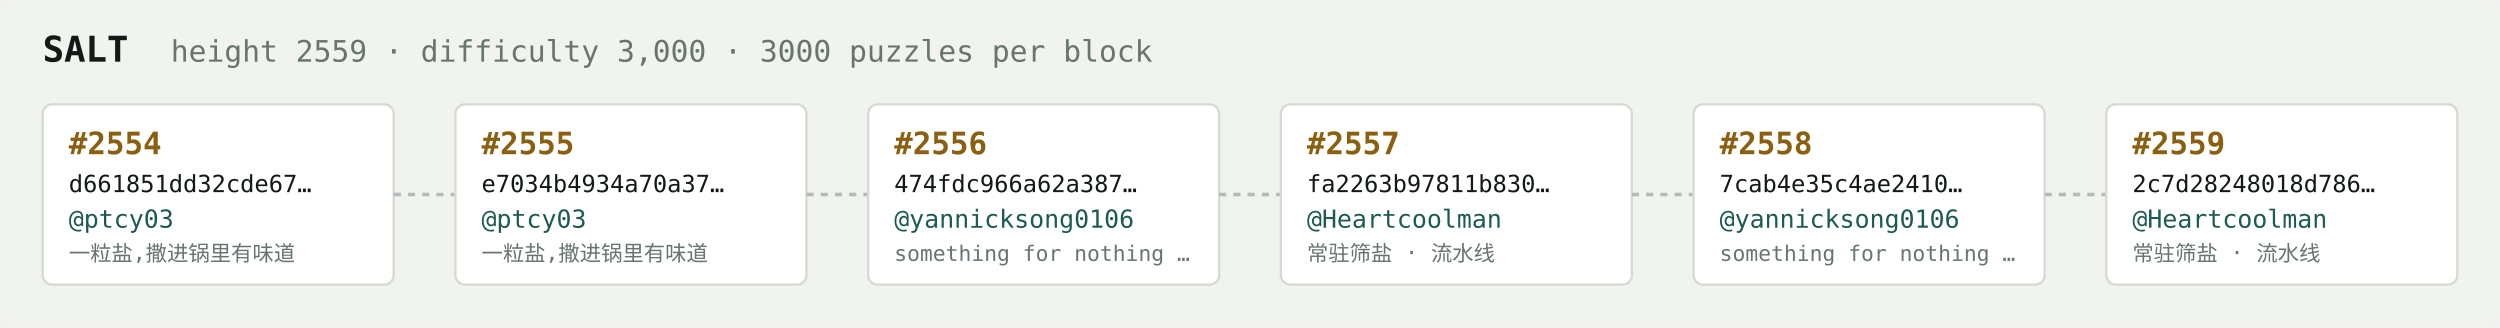
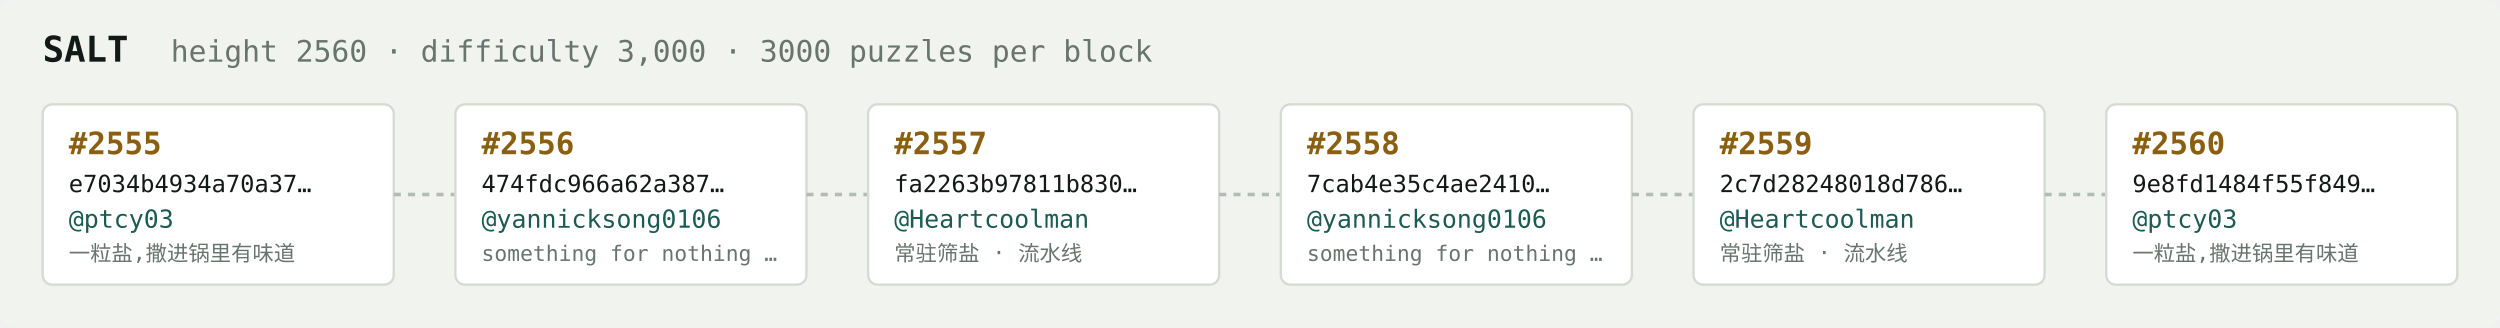
<svg xmlns="http://www.w3.org/2000/svg" width="1054" height="138" viewBox="0 0 1054 138" font-family="ui-monospace,SFMono-Regular,Menlo,monospace">
  <rect fill="#f1f3ef" width="1054" height="138" rx="6" />
  <text x="18" y="26" fill="#121916" font-size="15" font-weight="700">SALT</text>
-   <text x="72" y="26" fill="#68746e" font-size="12.5">height 2559 · difficulty 3,000 · 3000 puzzles per block</text>
+   <text x="72" y="26" fill="#68746e" font-size="12.5">height 2560 · difficulty 3,000 · 3000 puzzles per block</text>
  <rect x="18" y="44" width="148" height="76" rx="4" fill="#ffffff" stroke="#d5dbd2" stroke-width="1" />
-   <text x="29" y="65" fill="#8a5f10" font-size="13" font-weight="700">#2554</text>
-   <text x="29" y="81" fill="#121916" font-size="10">d661851dd32cde67…</text>
+   <text x="29" y="65" fill="#8a5f10" font-size="13" font-weight="700">#2555</text>
+   <text x="29" y="81" fill="#121916" font-size="10">e7034b4934a70a37…</text>
  <text x="29" y="96" fill="#1c5b52" font-size="10.5">@ptcy03</text>
  <text x="29" y="110" fill="#68746e" font-size="9">一粒盐,撒进锅里有味道</text>
  <line x1="166" y1="82.0" x2="192" y2="82.0" stroke="#b3bcb4" stroke-width="1.5" stroke-dasharray="3 3" />
  <rect x="192" y="44" width="148" height="76" rx="4" fill="#ffffff" stroke="#d5dbd2" stroke-width="1" />
-   <text x="203" y="65" fill="#8a5f10" font-size="13" font-weight="700">#2555</text>
-   <text x="203" y="81" fill="#121916" font-size="10">e7034b4934a70a37…</text>
-   <text x="203" y="96" fill="#1c5b52" font-size="10.5">@ptcy03</text>
-   <text x="203" y="110" fill="#68746e" font-size="9">一粒盐,撒进锅里有味道</text>
+   <text x="203" y="65" fill="#8a5f10" font-size="13" font-weight="700">#2556</text>
+   <text x="203" y="81" fill="#121916" font-size="10">474fdc966a62a387…</text>
+   <text x="203" y="96" fill="#1c5b52" font-size="10.5">@yannicksong0106</text>
+   <text x="203" y="110" fill="#68746e" font-size="9">something for nothing …</text>
  <line x1="340" y1="82.0" x2="366" y2="82.0" stroke="#b3bcb4" stroke-width="1.5" stroke-dasharray="3 3" />
  <rect x="366" y="44" width="148" height="76" rx="4" fill="#ffffff" stroke="#d5dbd2" stroke-width="1" />
-   <text x="377" y="65" fill="#8a5f10" font-size="13" font-weight="700">#2556</text>
-   <text x="377" y="81" fill="#121916" font-size="10">474fdc966a62a387…</text>
-   <text x="377" y="96" fill="#1c5b52" font-size="10.5">@yannicksong0106</text>
-   <text x="377" y="110" fill="#68746e" font-size="9">something for nothing …</text>
+   <text x="377" y="65" fill="#8a5f10" font-size="13" font-weight="700">#2557</text>
+   <text x="377" y="81" fill="#121916" font-size="10">fa2263b97811b830…</text>
+   <text x="377" y="96" fill="#1c5b52" font-size="10.5">@Heartcoolman</text>
+   <text x="377" y="110" fill="#68746e" font-size="9">常驻筛盐 · 流水线</text>
  <line x1="514" y1="82.0" x2="540" y2="82.0" stroke="#b3bcb4" stroke-width="1.5" stroke-dasharray="3 3" />
  <rect x="540" y="44" width="148" height="76" rx="4" fill="#ffffff" stroke="#d5dbd2" stroke-width="1" />
-   <text x="551" y="65" fill="#8a5f10" font-size="13" font-weight="700">#2557</text>
-   <text x="551" y="81" fill="#121916" font-size="10">fa2263b97811b830…</text>
-   <text x="551" y="96" fill="#1c5b52" font-size="10.5">@Heartcoolman</text>
-   <text x="551" y="110" fill="#68746e" font-size="9">常驻筛盐 · 流水线</text>
+   <text x="551" y="65" fill="#8a5f10" font-size="13" font-weight="700">#2558</text>
+   <text x="551" y="81" fill="#121916" font-size="10">7cab4e35c4ae2410…</text>
+   <text x="551" y="96" fill="#1c5b52" font-size="10.5">@yannicksong0106</text>
+   <text x="551" y="110" fill="#68746e" font-size="9">something for nothing …</text>
  <line x1="688" y1="82.0" x2="714" y2="82.0" stroke="#b3bcb4" stroke-width="1.5" stroke-dasharray="3 3" />
  <rect x="714" y="44" width="148" height="76" rx="4" fill="#ffffff" stroke="#d5dbd2" stroke-width="1" />
-   <text x="725" y="65" fill="#8a5f10" font-size="13" font-weight="700">#2558</text>
-   <text x="725" y="81" fill="#121916" font-size="10">7cab4e35c4ae2410…</text>
-   <text x="725" y="96" fill="#1c5b52" font-size="10.5">@yannicksong0106</text>
-   <text x="725" y="110" fill="#68746e" font-size="9">something for nothing …</text>
+   <text x="725" y="65" fill="#8a5f10" font-size="13" font-weight="700">#2559</text>
+   <text x="725" y="81" fill="#121916" font-size="10">2c7d28248018d786…</text>
+   <text x="725" y="96" fill="#1c5b52" font-size="10.5">@Heartcoolman</text>
+   <text x="725" y="110" fill="#68746e" font-size="9">常驻筛盐 · 流水线</text>
  <line x1="862" y1="82.0" x2="888" y2="82.0" stroke="#b3bcb4" stroke-width="1.5" stroke-dasharray="3 3" />
  <rect x="888" y="44" width="148" height="76" rx="4" fill="#ffffff" stroke="#d5dbd2" stroke-width="1" />
-   <text x="899" y="65" fill="#8a5f10" font-size="13" font-weight="700">#2559</text>
-   <text x="899" y="81" fill="#121916" font-size="10">2c7d28248018d786…</text>
-   <text x="899" y="96" fill="#1c5b52" font-size="10.5">@Heartcoolman</text>
-   <text x="899" y="110" fill="#68746e" font-size="9">常驻筛盐 · 流水线</text>
+   <text x="899" y="65" fill="#8a5f10" font-size="13" font-weight="700">#2560</text>
+   <text x="899" y="81" fill="#121916" font-size="10">9e8fd1484f55f849…</text>
+   <text x="899" y="96" fill="#1c5b52" font-size="10.5">@ptcy03</text>
+   <text x="899" y="110" fill="#68746e" font-size="9">一粒盐,撒进锅里有味道</text>
</svg>
